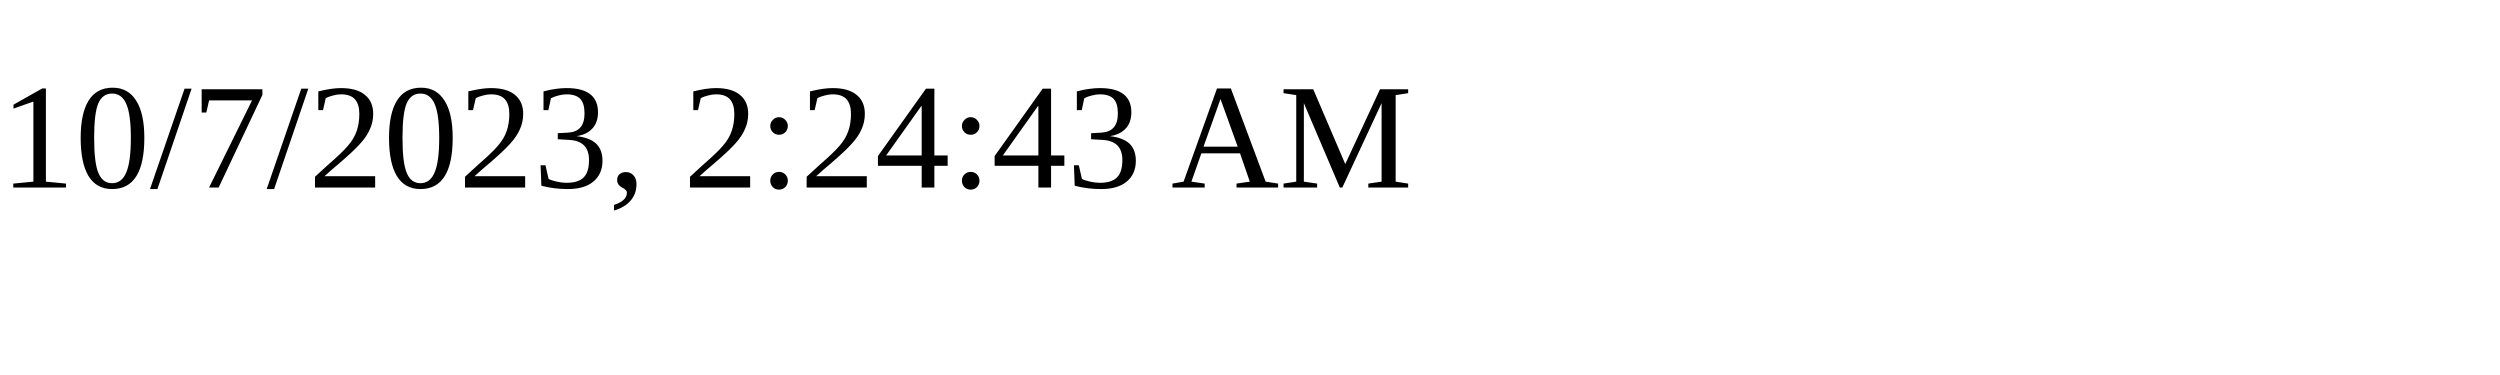
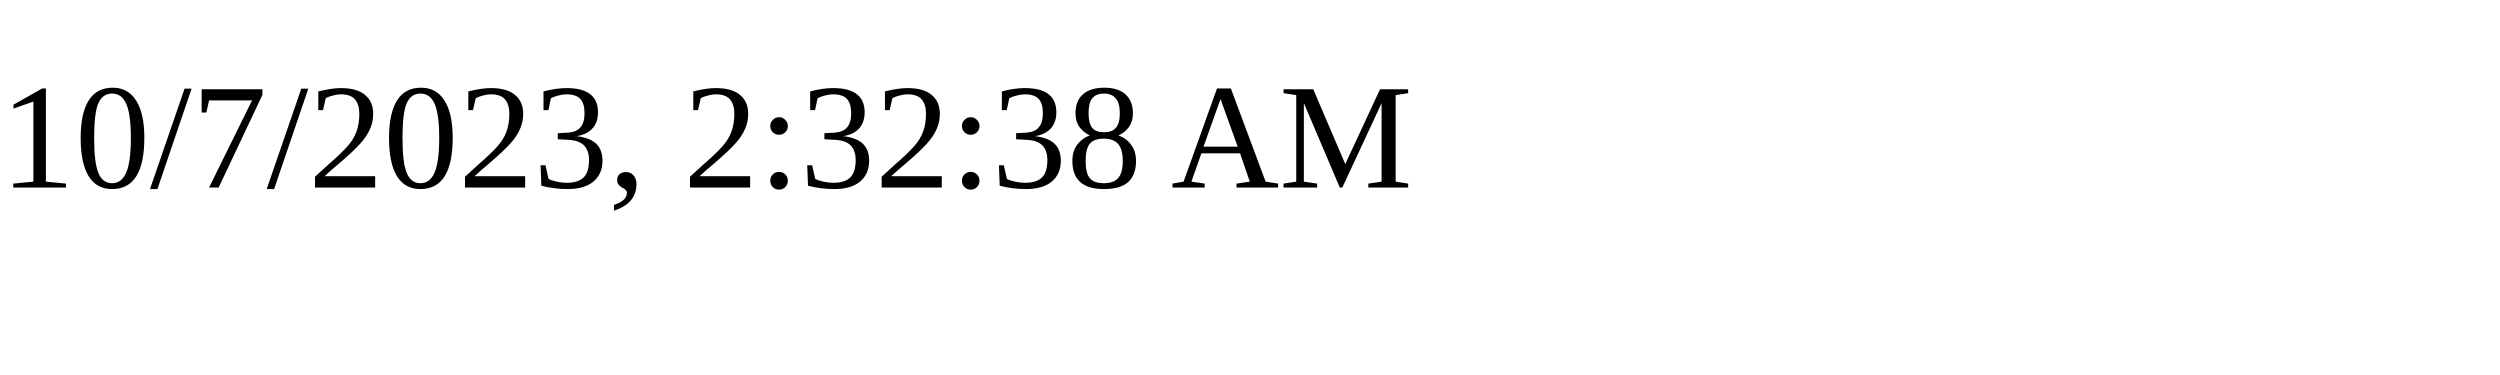
<svg xmlns="http://www.w3.org/2000/svg" height="30" width="200">
-   <text x="0" y="15">10/7/2023, 2:24:43 AM</text>
+   <text x="0" y="15">10/7/2023, 2:32:38 AM</text>
</svg>
